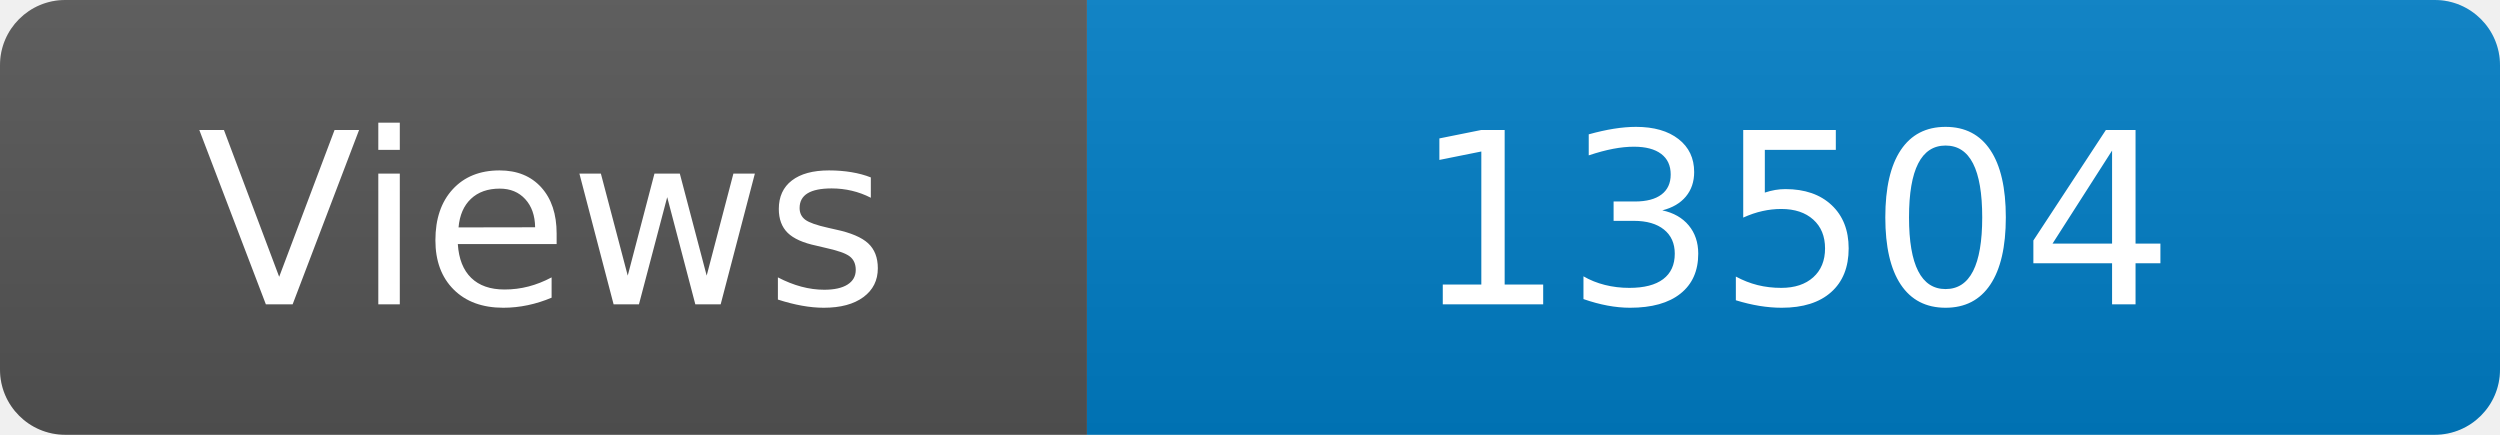
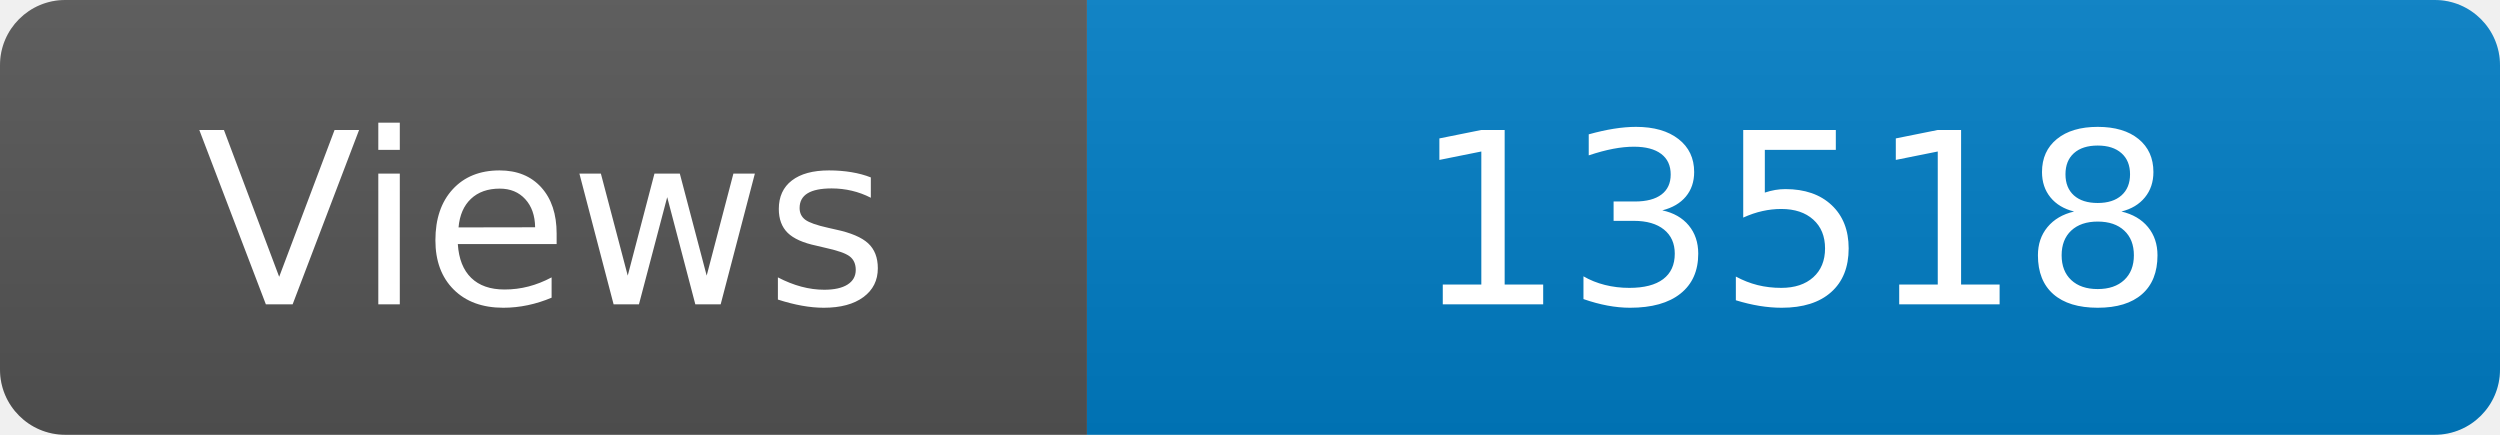
<svg xmlns="http://www.w3.org/2000/svg" width="115" height="20" role="img" aria-label="Maintained?: yes">
  <linearGradient id="s" x2="0" y2="100%">
    <stop offset="0" stop-color="#bbb" stop-opacity=".1" />
    <stop offset="1" stop-opacity=".1" />
  </linearGradient>
  <clipPath id="r">
    <rect width="115" height="20" rx="3" fill="#fff" />
  </clipPath>
  <g clip-path="url(#r)">
    <rect width="50" height="20" fill="#555" />
    <rect x="50" width="160" height="20" fill="#007ec6" />
    <rect width="115" height="20" fill="url(#s)" />
  </g>
  <g fill="#fff" text-anchor="middle" font-family="Verdana,Geneva,DejaVu Sans,sans-serif" font-size="110">
    <text x="250" y="140" transform="scale(.1)" fill="#fff">Views</text>
-     <text x="825" y="140" transform="scale(.1)" fill="#fff">13504</text>
+     <text x="825" y="140" transform="scale(.1)" fill="#fff">13518</text>
  </g>
</svg>
